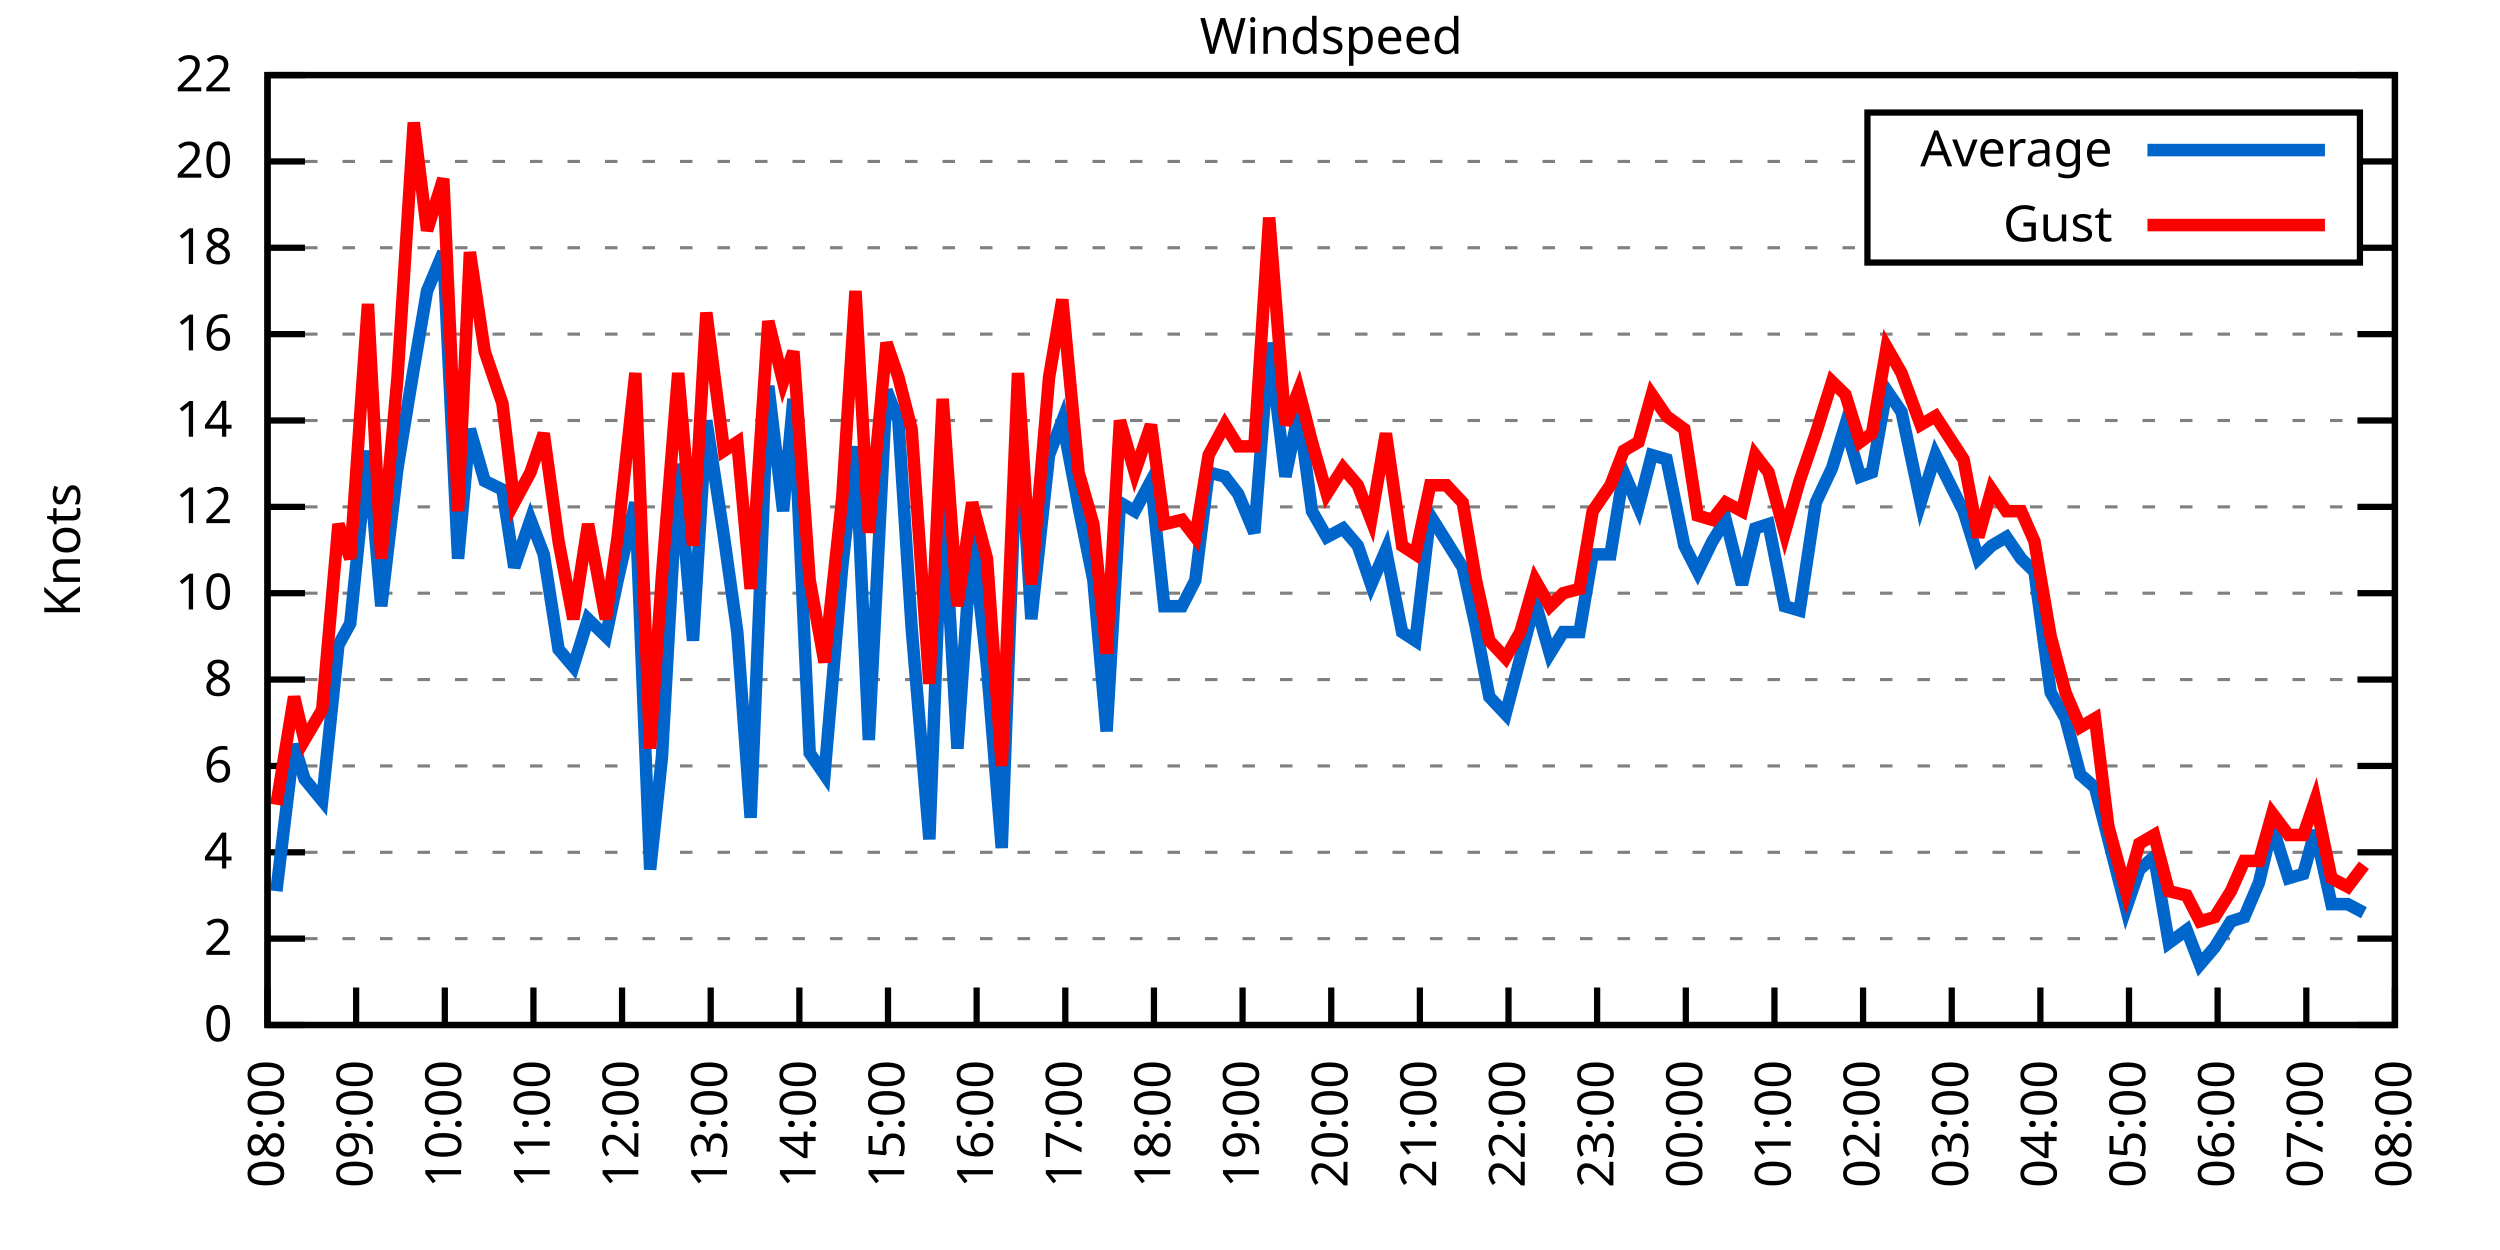
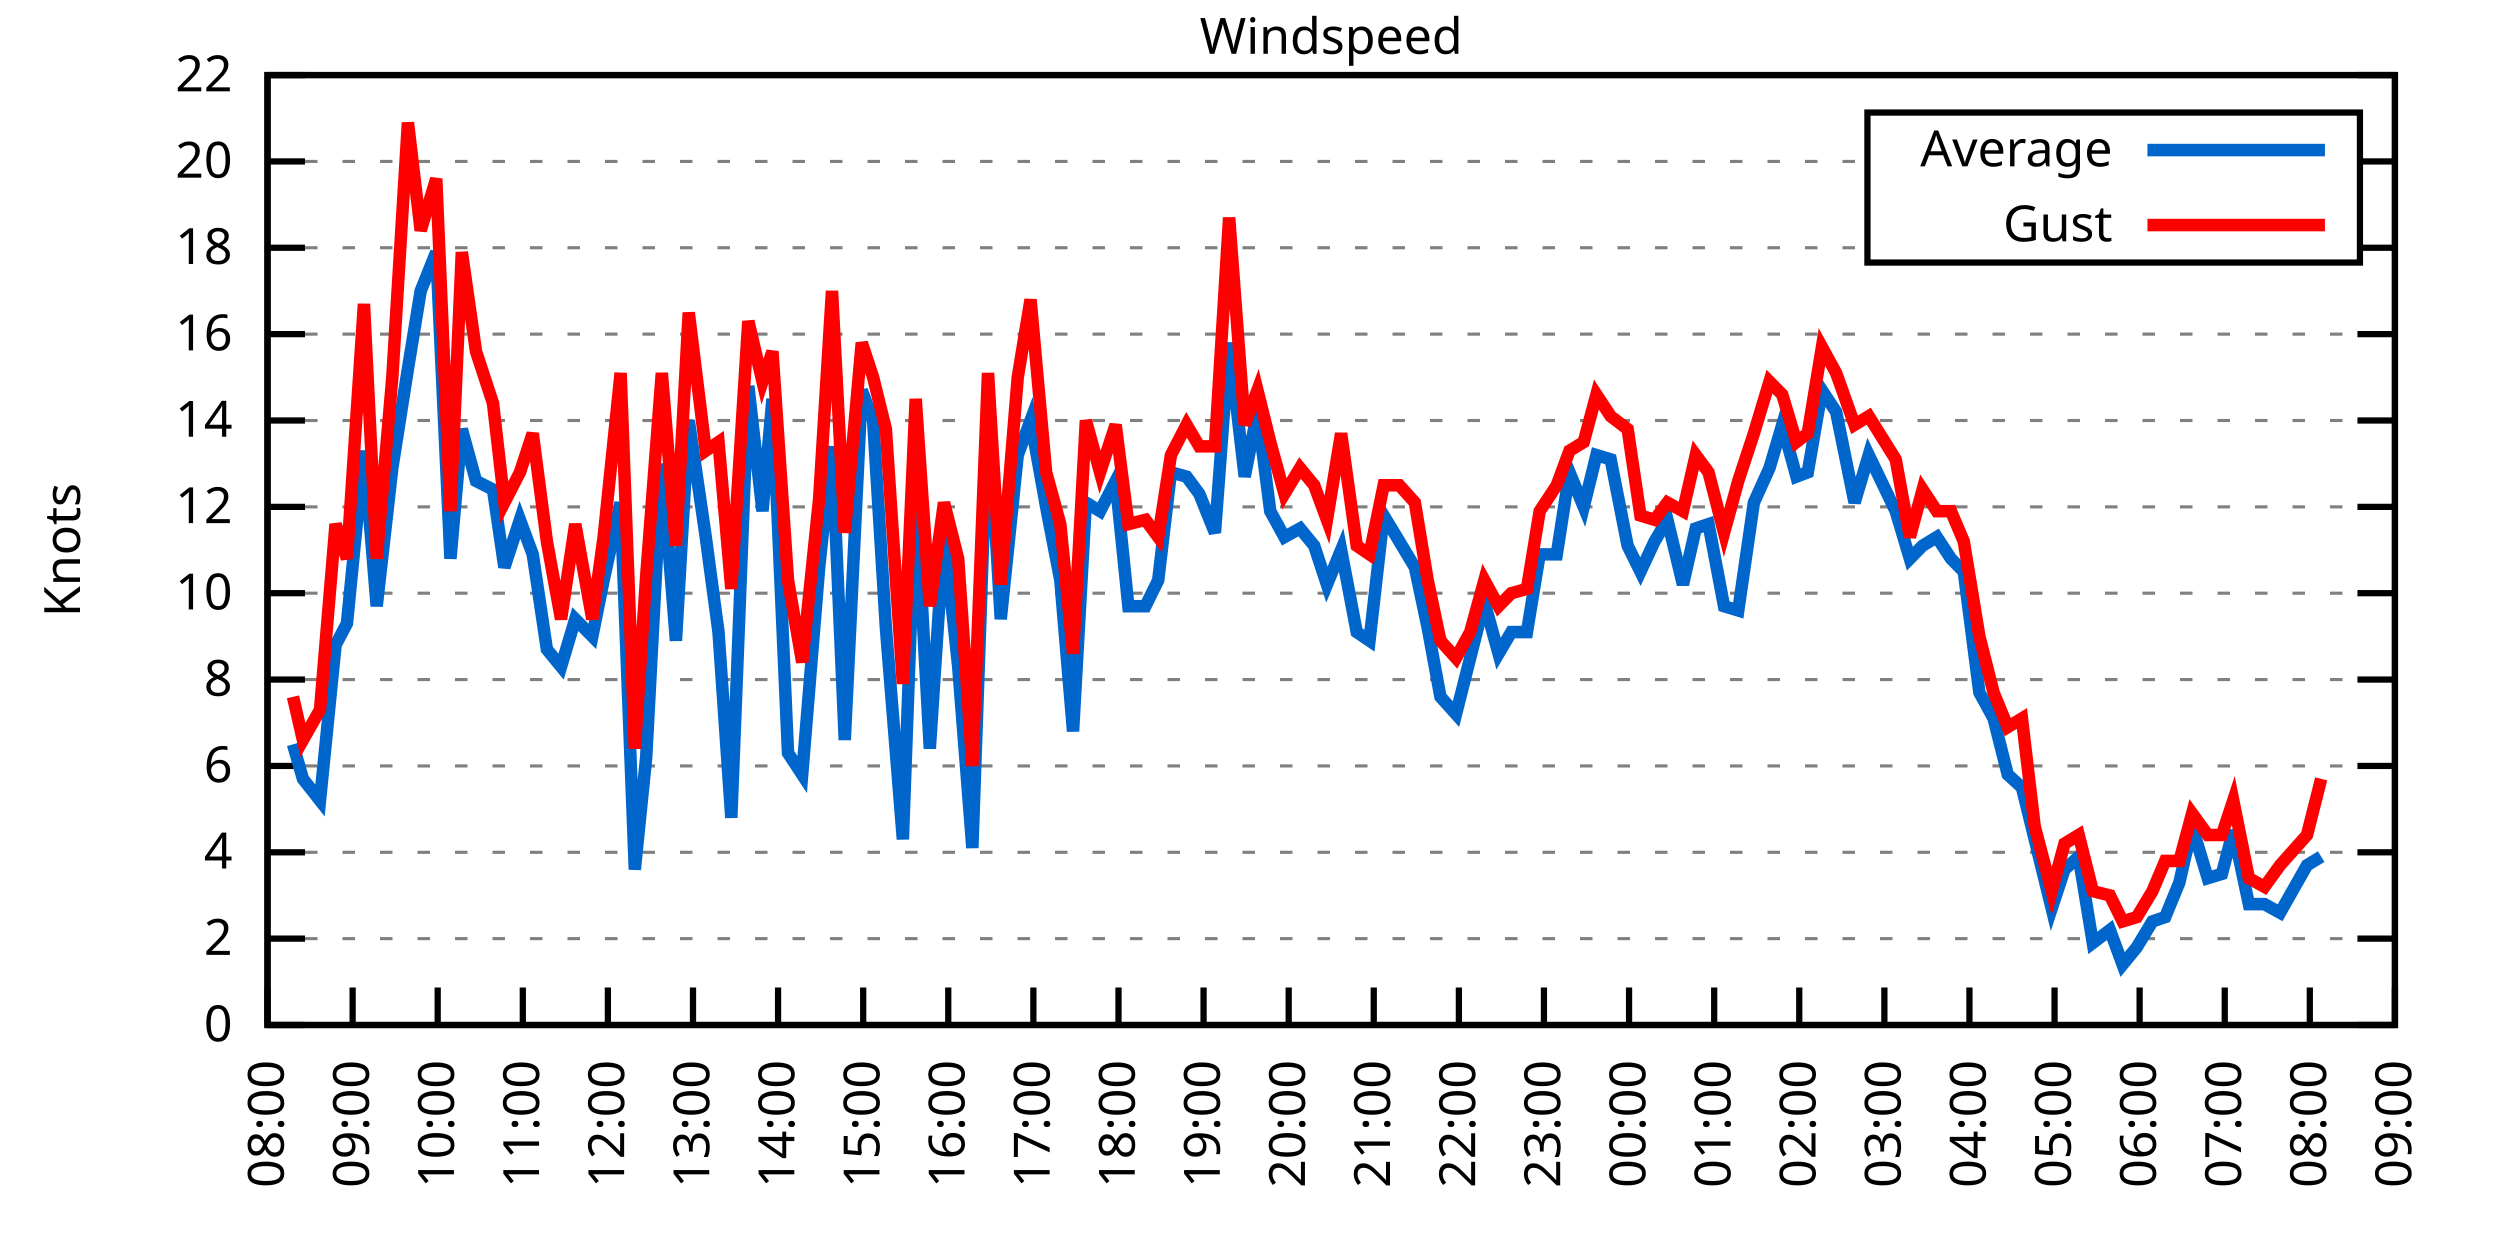
<svg xmlns="http://www.w3.org/2000/svg" xmlns:xlink="http://www.w3.org/1999/xlink" width="400" height="200" viewBox="0 0 400 200">
  <g id="gnuplot_canvas">
    <rect x="0" y="0" width="400" height="200" fill="none" />
    <defs>
      <circle id="gpDot" r="0.5" stroke-width="0.5" stroke="currentColor" />
      <path id="gpPt0" stroke-width="0.333" stroke="currentColor" d="M-1,0 h2 M0,-1 v2" />
      <path id="gpPt1" stroke-width="0.333" stroke="currentColor" d="M-1,-1 L1,1 M1,-1 L-1,1" />
      <path id="gpPt2" stroke-width="0.333" stroke="currentColor" d="M-1,0 L1,0 M0,-1 L0,1 M-1,-1 L1,1 M-1,1 L1,-1" />
      <rect id="gpPt3" stroke-width="0.333" stroke="currentColor" x="-1" y="-1" width="2" height="2" />
      <rect id="gpPt4" stroke-width="0.333" stroke="currentColor" fill="currentColor" x="-1" y="-1" width="2" height="2" />
      <circle id="gpPt5" stroke-width="0.333" stroke="currentColor" cx="0" cy="0" r="1" />
      <use xlink:href="#gpPt5" id="gpPt6" fill="currentColor" stroke="none" />
      <path id="gpPt7" stroke-width="0.333" stroke="currentColor" d="M0,-1.33 L-1.33,0.67 L1.33,0.67 z" />
      <use xlink:href="#gpPt7" id="gpPt8" fill="currentColor" stroke="none" />
      <use xlink:href="#gpPt7" id="gpPt9" stroke="currentColor" transform="rotate(180)" />
      <use xlink:href="#gpPt9" id="gpPt10" fill="currentColor" stroke="none" />
      <use xlink:href="#gpPt3" id="gpPt11" stroke="currentColor" transform="rotate(45)" />
      <use xlink:href="#gpPt11" id="gpPt12" fill="currentColor" stroke="none" />
      <path id="gpPt13" stroke-width="0.333" stroke="currentColor" d="M0,1.330 L1.265,0.411 L0.782,-1.067 L-0.782,-1.076 L-1.265,0.411 z" />
      <use xlink:href="#gpPt13" id="gpPt14" fill="currentColor" stroke="none" />
      <filter id="textbox" filterUnits="objectBoundingBox" x="0" y="0" height="1" width="1">
        <feFlood flood-color="white" flood-opacity="1" result="bgnd" />
        <feComposite in="SourceGraphic" in2="bgnd" operator="atop" />
      </filter>
      <filter id="greybox" filterUnits="objectBoundingBox" x="0" y="0" height="1" width="1">
        <feFlood flood-color="lightgrey" flood-opacity="1" result="grey" />
        <feComposite in="SourceGraphic" in2="grey" operator="atop" />
      </filter>
    </defs>
    <g fill="none" color="white" stroke="currentColor" stroke-width="1.00" stroke-linecap="butt" stroke-linejoin="miter">
</g>
    <g fill="none" color="black" stroke="currentColor" stroke-width="1.00" stroke-linecap="butt" stroke-linejoin="miter">
      <g stroke="none" shape-rendering="crispEdges">
        <polygon fill="rgb(255, 255, 255)" points="42.80,164.00 383.18,164.00 383.18,12.02 42.80,12.02 " />
      </g>
    </g>
    <g fill="none" color="black" stroke="currentColor" stroke-width="1.00" stroke-linecap="butt" stroke-linejoin="miter">
</g>
    <g fill="none" color="black" stroke="black" stroke-width="0.50" stroke-linecap="butt" stroke-linejoin="miter">
</g>
    <g fill="none" color="gray" stroke="currentColor" stroke-width="0.50" stroke-linecap="butt" stroke-linejoin="miter">
      <path stroke="gray" stroke-dasharray="2,4" class="gridline" d="M42.80,164.00 L383.19,164.00  " />
    </g>
    <g fill="none" color="gray" stroke="gray" stroke-width="1.00" stroke-linecap="butt" stroke-linejoin="miter">
</g>
    <g fill="none" color="black" stroke="currentColor" stroke-width="1.00" stroke-linecap="butt" stroke-linejoin="miter">
      <path stroke="black" d="M42.80,164.00 L48.80,164.00 M383.19,164.00 L377.19,164.00  " />
      <g transform="translate(37.20,166.60)" stroke="none" fill="black" font-family="Sans" font-size="8.00" text-anchor="end">
        <text>
          <tspan font-family="Sans"> 0</tspan>
        </text>
      </g>
    </g>
    <g fill="none" color="black" stroke="currentColor" stroke-width="1.00" stroke-linecap="butt" stroke-linejoin="miter">
</g>
    <g fill="none" color="black" stroke="black" stroke-width="0.50" stroke-linecap="butt" stroke-linejoin="miter">
</g>
    <g fill="none" color="gray" stroke="currentColor" stroke-width="0.50" stroke-linecap="butt" stroke-linejoin="miter">
      <path stroke="gray" stroke-dasharray="2,4" class="gridline" d="M42.80,150.18 L383.19,150.18  " />
    </g>
    <g fill="none" color="gray" stroke="gray" stroke-width="1.00" stroke-linecap="butt" stroke-linejoin="miter">
</g>
    <g fill="none" color="black" stroke="currentColor" stroke-width="1.00" stroke-linecap="butt" stroke-linejoin="miter">
      <path stroke="black" d="M42.80,150.18 L48.80,150.18 M383.19,150.18 L377.19,150.18  " />
      <g transform="translate(37.20,152.78)" stroke="none" fill="black" font-family="Sans" font-size="8.00" text-anchor="end">
        <text>
          <tspan font-family="Sans"> 2</tspan>
        </text>
      </g>
    </g>
    <g fill="none" color="black" stroke="currentColor" stroke-width="1.00" stroke-linecap="butt" stroke-linejoin="miter">
</g>
    <g fill="none" color="black" stroke="black" stroke-width="0.50" stroke-linecap="butt" stroke-linejoin="miter">
</g>
    <g fill="none" color="gray" stroke="currentColor" stroke-width="0.50" stroke-linecap="butt" stroke-linejoin="miter">
      <path stroke="gray" stroke-dasharray="2,4" class="gridline" d="M42.80,136.37 L383.19,136.37  " />
    </g>
    <g fill="none" color="gray" stroke="gray" stroke-width="1.00" stroke-linecap="butt" stroke-linejoin="miter">
</g>
    <g fill="none" color="black" stroke="currentColor" stroke-width="1.00" stroke-linecap="butt" stroke-linejoin="miter">
      <path stroke="black" d="M42.80,136.37 L48.80,136.37 M383.19,136.37 L377.19,136.37  " />
      <g transform="translate(37.20,138.97)" stroke="none" fill="black" font-family="Sans" font-size="8.00" text-anchor="end">
        <text>
          <tspan font-family="Sans"> 4</tspan>
        </text>
      </g>
    </g>
    <g fill="none" color="black" stroke="currentColor" stroke-width="1.00" stroke-linecap="butt" stroke-linejoin="miter">
</g>
    <g fill="none" color="black" stroke="black" stroke-width="0.50" stroke-linecap="butt" stroke-linejoin="miter">
</g>
    <g fill="none" color="gray" stroke="currentColor" stroke-width="0.50" stroke-linecap="butt" stroke-linejoin="miter">
      <path stroke="gray" stroke-dasharray="2,4" class="gridline" d="M42.80,122.55 L383.19,122.55  " />
    </g>
    <g fill="none" color="gray" stroke="gray" stroke-width="1.00" stroke-linecap="butt" stroke-linejoin="miter">
</g>
    <g fill="none" color="black" stroke="currentColor" stroke-width="1.00" stroke-linecap="butt" stroke-linejoin="miter">
      <path stroke="black" d="M42.80,122.55 L48.80,122.55 M383.19,122.55 L377.19,122.55  " />
      <g transform="translate(37.20,125.15)" stroke="none" fill="black" font-family="Sans" font-size="8.00" text-anchor="end">
        <text>
          <tspan font-family="Sans"> 6</tspan>
        </text>
      </g>
    </g>
    <g fill="none" color="black" stroke="currentColor" stroke-width="1.00" stroke-linecap="butt" stroke-linejoin="miter">
</g>
    <g fill="none" color="black" stroke="black" stroke-width="0.50" stroke-linecap="butt" stroke-linejoin="miter">
</g>
    <g fill="none" color="gray" stroke="currentColor" stroke-width="0.50" stroke-linecap="butt" stroke-linejoin="miter">
      <path stroke="gray" stroke-dasharray="2,4" class="gridline" d="M42.80,108.73 L383.19,108.73  " />
    </g>
    <g fill="none" color="gray" stroke="gray" stroke-width="1.00" stroke-linecap="butt" stroke-linejoin="miter">
</g>
    <g fill="none" color="black" stroke="currentColor" stroke-width="1.00" stroke-linecap="butt" stroke-linejoin="miter">
      <path stroke="black" d="M42.80,108.73 L48.80,108.73 M383.19,108.73 L377.19,108.73  " />
      <g transform="translate(37.20,111.33)" stroke="none" fill="black" font-family="Sans" font-size="8.00" text-anchor="end">
        <text>
          <tspan font-family="Sans"> 8</tspan>
        </text>
      </g>
    </g>
    <g fill="none" color="black" stroke="currentColor" stroke-width="1.00" stroke-linecap="butt" stroke-linejoin="miter">
</g>
    <g fill="none" color="black" stroke="black" stroke-width="0.50" stroke-linecap="butt" stroke-linejoin="miter">
</g>
    <g fill="none" color="gray" stroke="currentColor" stroke-width="0.50" stroke-linecap="butt" stroke-linejoin="miter">
      <path stroke="gray" stroke-dasharray="2,4" class="gridline" d="M42.80,94.91 L383.19,94.91  " />
    </g>
    <g fill="none" color="gray" stroke="gray" stroke-width="1.00" stroke-linecap="butt" stroke-linejoin="miter">
</g>
    <g fill="none" color="black" stroke="currentColor" stroke-width="1.00" stroke-linecap="butt" stroke-linejoin="miter">
      <path stroke="black" d="M42.80,94.91 L48.80,94.91 M383.19,94.91 L377.19,94.91  " />
      <g transform="translate(37.20,97.51)" stroke="none" fill="black" font-family="Sans" font-size="8.00" text-anchor="end">
        <text>
          <tspan font-family="Sans"> 10</tspan>
        </text>
      </g>
    </g>
    <g fill="none" color="black" stroke="currentColor" stroke-width="1.00" stroke-linecap="butt" stroke-linejoin="miter">
</g>
    <g fill="none" color="black" stroke="black" stroke-width="0.50" stroke-linecap="butt" stroke-linejoin="miter">
</g>
    <g fill="none" color="gray" stroke="currentColor" stroke-width="0.50" stroke-linecap="butt" stroke-linejoin="miter">
      <path stroke="gray" stroke-dasharray="2,4" class="gridline" d="M42.80,81.10 L383.19,81.10  " />
    </g>
    <g fill="none" color="gray" stroke="gray" stroke-width="1.00" stroke-linecap="butt" stroke-linejoin="miter">
</g>
    <g fill="none" color="black" stroke="currentColor" stroke-width="1.00" stroke-linecap="butt" stroke-linejoin="miter">
      <path stroke="black" d="M42.80,81.10 L48.80,81.10 M383.19,81.10 L377.19,81.10  " />
      <g transform="translate(37.20,83.70)" stroke="none" fill="black" font-family="Sans" font-size="8.00" text-anchor="end">
        <text>
          <tspan font-family="Sans"> 12</tspan>
        </text>
      </g>
    </g>
    <g fill="none" color="black" stroke="currentColor" stroke-width="1.00" stroke-linecap="butt" stroke-linejoin="miter">
</g>
    <g fill="none" color="black" stroke="black" stroke-width="0.50" stroke-linecap="butt" stroke-linejoin="miter">
</g>
    <g fill="none" color="gray" stroke="currentColor" stroke-width="0.50" stroke-linecap="butt" stroke-linejoin="miter">
      <path stroke="gray" stroke-dasharray="2,4" class="gridline" d="M42.80,67.28 L383.19,67.28  " />
    </g>
    <g fill="none" color="gray" stroke="gray" stroke-width="1.00" stroke-linecap="butt" stroke-linejoin="miter">
</g>
    <g fill="none" color="black" stroke="currentColor" stroke-width="1.00" stroke-linecap="butt" stroke-linejoin="miter">
      <path stroke="black" d="M42.80,67.28 L48.80,67.28 M383.19,67.28 L377.19,67.28  " />
      <g transform="translate(37.20,69.88)" stroke="none" fill="black" font-family="Sans" font-size="8.00" text-anchor="end">
        <text>
          <tspan font-family="Sans"> 14</tspan>
        </text>
      </g>
    </g>
    <g fill="none" color="black" stroke="currentColor" stroke-width="1.00" stroke-linecap="butt" stroke-linejoin="miter">
</g>
    <g fill="none" color="black" stroke="black" stroke-width="0.50" stroke-linecap="butt" stroke-linejoin="miter">
</g>
    <g fill="none" color="gray" stroke="currentColor" stroke-width="0.50" stroke-linecap="butt" stroke-linejoin="miter">
      <path stroke="gray" stroke-dasharray="2,4" class="gridline" d="M42.80,53.46 L383.19,53.46  " />
    </g>
    <g fill="none" color="gray" stroke="gray" stroke-width="1.00" stroke-linecap="butt" stroke-linejoin="miter">
</g>
    <g fill="none" color="black" stroke="currentColor" stroke-width="1.00" stroke-linecap="butt" stroke-linejoin="miter">
      <path stroke="black" d="M42.80,53.46 L48.80,53.46 M383.19,53.46 L377.19,53.46  " />
      <g transform="translate(37.20,56.06)" stroke="none" fill="black" font-family="Sans" font-size="8.00" text-anchor="end">
        <text>
          <tspan font-family="Sans"> 16</tspan>
        </text>
      </g>
    </g>
    <g fill="none" color="black" stroke="currentColor" stroke-width="1.00" stroke-linecap="butt" stroke-linejoin="miter">
</g>
    <g fill="none" color="black" stroke="black" stroke-width="0.50" stroke-linecap="butt" stroke-linejoin="miter">
</g>
    <g fill="none" color="gray" stroke="currentColor" stroke-width="0.50" stroke-linecap="butt" stroke-linejoin="miter">
      <path stroke="gray" stroke-dasharray="2,4" class="gridline" d="M42.80,39.64 L298.79,39.64 M377.59,39.64 L383.19,39.64  " />
    </g>
    <g fill="none" color="gray" stroke="gray" stroke-width="1.00" stroke-linecap="butt" stroke-linejoin="miter">
</g>
    <g fill="none" color="black" stroke="currentColor" stroke-width="1.00" stroke-linecap="butt" stroke-linejoin="miter">
      <path stroke="black" d="M42.80,39.64 L48.80,39.64 M383.19,39.64 L377.19,39.64  " />
      <g transform="translate(37.20,42.24)" stroke="none" fill="black" font-family="Sans" font-size="8.00" text-anchor="end">
        <text>
          <tspan font-family="Sans"> 18</tspan>
        </text>
      </g>
    </g>
    <g fill="none" color="black" stroke="currentColor" stroke-width="1.00" stroke-linecap="butt" stroke-linejoin="miter">
</g>
    <g fill="none" color="black" stroke="black" stroke-width="0.50" stroke-linecap="butt" stroke-linejoin="miter">
</g>
    <g fill="none" color="gray" stroke="currentColor" stroke-width="0.50" stroke-linecap="butt" stroke-linejoin="miter">
      <path stroke="gray" stroke-dasharray="2,4" class="gridline" d="M42.80,25.83 L298.79,25.83 M377.59,25.83 L383.19,25.83  " />
    </g>
    <g fill="none" color="gray" stroke="gray" stroke-width="1.00" stroke-linecap="butt" stroke-linejoin="miter">
</g>
    <g fill="none" color="black" stroke="currentColor" stroke-width="1.00" stroke-linecap="butt" stroke-linejoin="miter">
      <path stroke="black" d="M42.80,25.83 L48.80,25.83 M383.19,25.83 L377.19,25.83  " />
      <g transform="translate(37.20,28.43)" stroke="none" fill="black" font-family="Sans" font-size="8.00" text-anchor="end">
        <text>
          <tspan font-family="Sans"> 20</tspan>
        </text>
      </g>
    </g>
    <g fill="none" color="black" stroke="currentColor" stroke-width="1.00" stroke-linecap="butt" stroke-linejoin="miter">
</g>
    <g fill="none" color="black" stroke="black" stroke-width="0.50" stroke-linecap="butt" stroke-linejoin="miter">
</g>
    <g fill="none" color="gray" stroke="currentColor" stroke-width="0.50" stroke-linecap="butt" stroke-linejoin="miter">
      <path stroke="gray" stroke-dasharray="2,4" class="gridline" d="M42.80,12.01 L383.19,12.01  " />
    </g>
    <g fill="none" color="gray" stroke="gray" stroke-width="1.00" stroke-linecap="butt" stroke-linejoin="miter">
</g>
    <g fill="none" color="black" stroke="currentColor" stroke-width="1.00" stroke-linecap="butt" stroke-linejoin="miter">
      <path stroke="black" d="M42.80,12.01 L48.80,12.01 M383.19,12.01 L377.19,12.01  " />
      <g transform="translate(37.20,14.61)" stroke="none" fill="black" font-family="Sans" font-size="8.00" text-anchor="end">
        <text>
          <tspan font-family="Sans"> 22</tspan>
        </text>
      </g>
    </g>
    <g fill="none" color="black" stroke="currentColor" stroke-width="1.00" stroke-linecap="butt" stroke-linejoin="miter">
      <path stroke="black" d="M42.80,164.00 L42.80,158.00  " />
      <g transform="translate(45.40,169.60) rotate(270.00)" stroke="none" fill="black" font-family="Sans" font-size="8.00" text-anchor="end">
        <text>
          <tspan font-family="Sans">08:00</tspan>
        </text>
      </g>
    </g>
    <g fill="none" color="black" stroke="currentColor" stroke-width="1.00" stroke-linecap="butt" stroke-linejoin="miter">
-       <path stroke="black" d="M56.98,164.00 L56.98,158.00  " />
-       <g transform="translate(59.58,169.60) rotate(270.00)" stroke="none" fill="black" font-family="Sans" font-size="8.00" text-anchor="end">
+       <path stroke="black" d="M56.42,164.00 L56.42,158.00  " />
+       <g transform="translate(59.02,169.60) rotate(270.00)" stroke="none" fill="black" font-family="Sans" font-size="8.00" text-anchor="end">
        <text>
          <tspan font-family="Sans">09:00</tspan>
        </text>
      </g>
    </g>
    <g fill="none" color="black" stroke="currentColor" stroke-width="1.00" stroke-linecap="butt" stroke-linejoin="miter">
-       <path stroke="black" d="M71.17,164.00 L71.17,158.00  " />
-       <g transform="translate(73.77,169.60) rotate(270.00)" stroke="none" fill="black" font-family="Sans" font-size="8.00" text-anchor="end">
+       <path stroke="black" d="M70.03,164.00 L70.03,158.00  " />
+       <g transform="translate(72.63,169.60) rotate(270.00)" stroke="none" fill="black" font-family="Sans" font-size="8.00" text-anchor="end">
        <text>
          <tspan font-family="Sans">10:00</tspan>
        </text>
      </g>
    </g>
    <g fill="none" color="black" stroke="currentColor" stroke-width="1.00" stroke-linecap="butt" stroke-linejoin="miter">
-       <path stroke="black" d="M85.35,164.00 L85.35,158.00  " />
-       <g transform="translate(87.95,169.60) rotate(270.00)" stroke="none" fill="black" font-family="Sans" font-size="8.00" text-anchor="end">
+       <path stroke="black" d="M83.65,164.00 L83.65,158.00  " />
+       <g transform="translate(86.25,169.60) rotate(270.00)" stroke="none" fill="black" font-family="Sans" font-size="8.00" text-anchor="end">
        <text>
          <tspan font-family="Sans">11:00</tspan>
        </text>
      </g>
    </g>
    <g fill="none" color="black" stroke="currentColor" stroke-width="1.00" stroke-linecap="butt" stroke-linejoin="miter">
-       <path stroke="black" d="M99.53,164.00 L99.53,158.00  " />
-       <g transform="translate(102.13,169.60) rotate(270.00)" stroke="none" fill="black" font-family="Sans" font-size="8.00" text-anchor="end">
+       <path stroke="black" d="M97.26,164.00 L97.26,158.00  " />
+       <g transform="translate(99.86,169.60) rotate(270.00)" stroke="none" fill="black" font-family="Sans" font-size="8.00" text-anchor="end">
        <text>
          <tspan font-family="Sans">12:00</tspan>
        </text>
      </g>
    </g>
    <g fill="none" color="black" stroke="currentColor" stroke-width="1.00" stroke-linecap="butt" stroke-linejoin="miter">
-       <path stroke="black" d="M113.71,164.00 L113.71,158.00  " />
-       <g transform="translate(116.31,169.60) rotate(270.00)" stroke="none" fill="black" font-family="Sans" font-size="8.00" text-anchor="end">
+       <path stroke="black" d="M110.88,164.00 L110.88,158.00  " />
+       <g transform="translate(113.48,169.60) rotate(270.00)" stroke="none" fill="black" font-family="Sans" font-size="8.00" text-anchor="end">
        <text>
          <tspan font-family="Sans">13:00</tspan>
        </text>
      </g>
    </g>
    <g fill="none" color="black" stroke="currentColor" stroke-width="1.00" stroke-linecap="butt" stroke-linejoin="miter">
-       <path stroke="black" d="M127.90,164.00 L127.90,158.00  " />
-       <g transform="translate(130.50,169.60) rotate(270.00)" stroke="none" fill="black" font-family="Sans" font-size="8.00" text-anchor="end">
+       <path stroke="black" d="M124.49,164.00 L124.49,158.00  " />
+       <g transform="translate(127.09,169.60) rotate(270.00)" stroke="none" fill="black" font-family="Sans" font-size="8.00" text-anchor="end">
        <text>
          <tspan font-family="Sans">14:00</tspan>
        </text>
      </g>
    </g>
    <g fill="none" color="black" stroke="currentColor" stroke-width="1.00" stroke-linecap="butt" stroke-linejoin="miter">
-       <path stroke="black" d="M142.08,164.00 L142.08,158.00  " />
-       <g transform="translate(144.68,169.60) rotate(270.00)" stroke="none" fill="black" font-family="Sans" font-size="8.00" text-anchor="end">
+       <path stroke="black" d="M138.11,164.00 L138.11,158.00  " />
+       <g transform="translate(140.71,169.60) rotate(270.00)" stroke="none" fill="black" font-family="Sans" font-size="8.00" text-anchor="end">
        <text>
          <tspan font-family="Sans">15:00</tspan>
        </text>
      </g>
    </g>
    <g fill="none" color="black" stroke="currentColor" stroke-width="1.00" stroke-linecap="butt" stroke-linejoin="miter">
-       <path stroke="black" d="M156.26,164.00 L156.26,158.00  " />
-       <g transform="translate(158.86,169.60) rotate(270.00)" stroke="none" fill="black" font-family="Sans" font-size="8.00" text-anchor="end">
+       <path stroke="black" d="M151.72,164.00 L151.72,158.00  " />
+       <g transform="translate(154.32,169.60) rotate(270.00)" stroke="none" fill="black" font-family="Sans" font-size="8.00" text-anchor="end">
        <text>
          <tspan font-family="Sans">16:00</tspan>
        </text>
      </g>
    </g>
    <g fill="none" color="black" stroke="currentColor" stroke-width="1.00" stroke-linecap="butt" stroke-linejoin="miter">
-       <path stroke="black" d="M170.45,164.00 L170.45,158.00  " />
-       <g transform="translate(173.05,169.60) rotate(270.00)" stroke="none" fill="black" font-family="Sans" font-size="8.00" text-anchor="end">
+       <path stroke="black" d="M165.34,164.00 L165.34,158.00  " />
+       <g transform="translate(167.94,169.60) rotate(270.00)" stroke="none" fill="black" font-family="Sans" font-size="8.00" text-anchor="end">
        <text>
          <tspan font-family="Sans">17:00</tspan>
        </text>
      </g>
    </g>
    <g fill="none" color="black" stroke="currentColor" stroke-width="1.00" stroke-linecap="butt" stroke-linejoin="miter">
-       <path stroke="black" d="M184.63,164.00 L184.63,158.00  " />
-       <g transform="translate(187.23,169.60) rotate(270.00)" stroke="none" fill="black" font-family="Sans" font-size="8.00" text-anchor="end">
+       <path stroke="black" d="M178.96,164.00 L178.96,158.00  " />
+       <g transform="translate(181.56,169.60) rotate(270.00)" stroke="none" fill="black" font-family="Sans" font-size="8.00" text-anchor="end">
        <text>
          <tspan font-family="Sans">18:00</tspan>
        </text>
      </g>
    </g>
    <g fill="none" color="black" stroke="currentColor" stroke-width="1.00" stroke-linecap="butt" stroke-linejoin="miter">
-       <path stroke="black" d="M198.81,164.00 L198.81,158.00  " />
-       <g transform="translate(201.41,169.60) rotate(270.00)" stroke="none" fill="black" font-family="Sans" font-size="8.00" text-anchor="end">
+       <path stroke="black" d="M192.57,164.00 L192.57,158.00  " />
+       <g transform="translate(195.17,169.60) rotate(270.00)" stroke="none" fill="black" font-family="Sans" font-size="8.00" text-anchor="end">
        <text>
          <tspan font-family="Sans">19:00</tspan>
        </text>
      </g>
    </g>
    <g fill="none" color="black" stroke="currentColor" stroke-width="1.00" stroke-linecap="butt" stroke-linejoin="miter">
-       <path stroke="black" d="M213.00,164.00 L213.00,158.00  " />
-       <g transform="translate(215.60,169.60) rotate(270.00)" stroke="none" fill="black" font-family="Sans" font-size="8.00" text-anchor="end">
+       <path stroke="black" d="M206.19,164.00 L206.19,158.00  " />
+       <g transform="translate(208.79,169.60) rotate(270.00)" stroke="none" fill="black" font-family="Sans" font-size="8.00" text-anchor="end">
        <text>
          <tspan font-family="Sans">20:00</tspan>
        </text>
      </g>
    </g>
    <g fill="none" color="black" stroke="currentColor" stroke-width="1.00" stroke-linecap="butt" stroke-linejoin="miter">
-       <path stroke="black" d="M227.18,164.00 L227.18,158.00  " />
-       <g transform="translate(229.78,169.60) rotate(270.00)" stroke="none" fill="black" font-family="Sans" font-size="8.00" text-anchor="end">
+       <path stroke="black" d="M219.80,164.00 L219.80,158.00  " />
+       <g transform="translate(222.40,169.60) rotate(270.00)" stroke="none" fill="black" font-family="Sans" font-size="8.00" text-anchor="end">
        <text>
          <tspan font-family="Sans">21:00</tspan>
        </text>
      </g>
    </g>
    <g fill="none" color="black" stroke="currentColor" stroke-width="1.00" stroke-linecap="butt" stroke-linejoin="miter">
-       <path stroke="black" d="M241.36,164.00 L241.36,158.00  " />
-       <g transform="translate(243.96,169.60) rotate(270.00)" stroke="none" fill="black" font-family="Sans" font-size="8.00" text-anchor="end">
+       <path stroke="black" d="M233.42,164.00 L233.42,158.00  " />
+       <g transform="translate(236.02,169.60) rotate(270.00)" stroke="none" fill="black" font-family="Sans" font-size="8.00" text-anchor="end">
        <text>
          <tspan font-family="Sans">22:00</tspan>
        </text>
      </g>
    </g>
    <g fill="none" color="black" stroke="currentColor" stroke-width="1.00" stroke-linecap="butt" stroke-linejoin="miter">
-       <path stroke="black" d="M255.54,164.00 L255.54,158.00  " />
-       <g transform="translate(258.14,169.60) rotate(270.00)" stroke="none" fill="black" font-family="Sans" font-size="8.00" text-anchor="end">
+       <path stroke="black" d="M247.03,164.00 L247.03,158.00  " />
+       <g transform="translate(249.63,169.60) rotate(270.00)" stroke="none" fill="black" font-family="Sans" font-size="8.00" text-anchor="end">
        <text>
          <tspan font-family="Sans">23:00</tspan>
        </text>
      </g>
    </g>
    <g fill="none" color="black" stroke="currentColor" stroke-width="1.00" stroke-linecap="butt" stroke-linejoin="miter">
-       <path stroke="black" d="M269.73,164.00 L269.73,158.00  " />
-       <g transform="translate(272.33,169.60) rotate(270.00)" stroke="none" fill="black" font-family="Sans" font-size="8.00" text-anchor="end">
+       <path stroke="black" d="M260.65,164.00 L260.65,158.00  " />
+       <g transform="translate(263.25,169.60) rotate(270.00)" stroke="none" fill="black" font-family="Sans" font-size="8.00" text-anchor="end">
        <text>
          <tspan font-family="Sans">00:00</tspan>
        </text>
      </g>
    </g>
    <g fill="none" color="black" stroke="currentColor" stroke-width="1.00" stroke-linecap="butt" stroke-linejoin="miter">
-       <path stroke="black" d="M283.91,164.00 L283.91,158.00  " />
-       <g transform="translate(286.51,169.60) rotate(270.00)" stroke="none" fill="black" font-family="Sans" font-size="8.00" text-anchor="end">
+       <path stroke="black" d="M274.27,164.00 L274.27,158.00  " />
+       <g transform="translate(276.87,169.60) rotate(270.00)" stroke="none" fill="black" font-family="Sans" font-size="8.00" text-anchor="end">
        <text>
          <tspan font-family="Sans">01:00</tspan>
        </text>
      </g>
    </g>
    <g fill="none" color="black" stroke="currentColor" stroke-width="1.00" stroke-linecap="butt" stroke-linejoin="miter">
-       <path stroke="black" d="M298.09,164.00 L298.09,158.00  " />
-       <g transform="translate(300.69,169.60) rotate(270.00)" stroke="none" fill="black" font-family="Sans" font-size="8.00" text-anchor="end">
+       <path stroke="black" d="M287.88,164.00 L287.88,158.00  " />
+       <g transform="translate(290.48,169.60) rotate(270.00)" stroke="none" fill="black" font-family="Sans" font-size="8.00" text-anchor="end">
        <text>
          <tspan font-family="Sans">02:00</tspan>
        </text>
      </g>
    </g>
    <g fill="none" color="black" stroke="currentColor" stroke-width="1.00" stroke-linecap="butt" stroke-linejoin="miter">
-       <path stroke="black" d="M312.28,164.00 L312.28,158.00  " />
-       <g transform="translate(314.88,169.60) rotate(270.00)" stroke="none" fill="black" font-family="Sans" font-size="8.00" text-anchor="end">
+       <path stroke="black" d="M301.50,164.00 L301.50,158.00  " />
+       <g transform="translate(304.10,169.60) rotate(270.00)" stroke="none" fill="black" font-family="Sans" font-size="8.00" text-anchor="end">
        <text>
          <tspan font-family="Sans">03:00</tspan>
        </text>
      </g>
    </g>
    <g fill="none" color="black" stroke="currentColor" stroke-width="1.00" stroke-linecap="butt" stroke-linejoin="miter">
-       <path stroke="black" d="M326.46,164.00 L326.46,158.00  " />
-       <g transform="translate(329.06,169.60) rotate(270.00)" stroke="none" fill="black" font-family="Sans" font-size="8.00" text-anchor="end">
+       <path stroke="black" d="M315.11,164.00 L315.11,158.00  " />
+       <g transform="translate(317.71,169.60) rotate(270.00)" stroke="none" fill="black" font-family="Sans" font-size="8.00" text-anchor="end">
        <text>
          <tspan font-family="Sans">04:00</tspan>
        </text>
      </g>
    </g>
    <g fill="none" color="black" stroke="currentColor" stroke-width="1.00" stroke-linecap="butt" stroke-linejoin="miter">
-       <path stroke="black" d="M340.64,164.00 L340.64,158.00  " />
-       <g transform="translate(343.24,169.60) rotate(270.00)" stroke="none" fill="black" font-family="Sans" font-size="8.00" text-anchor="end">
+       <path stroke="black" d="M328.73,164.00 L328.73,158.00  " />
+       <g transform="translate(331.33,169.60) rotate(270.00)" stroke="none" fill="black" font-family="Sans" font-size="8.00" text-anchor="end">
        <text>
          <tspan font-family="Sans">05:00</tspan>
        </text>
      </g>
    </g>
    <g fill="none" color="black" stroke="currentColor" stroke-width="1.00" stroke-linecap="butt" stroke-linejoin="miter">
-       <path stroke="black" d="M354.82,164.00 L354.82,158.00  " />
-       <g transform="translate(357.42,169.60) rotate(270.00)" stroke="none" fill="black" font-family="Sans" font-size="8.00" text-anchor="end">
+       <path stroke="black" d="M342.34,164.00 L342.34,158.00  " />
+       <g transform="translate(344.94,169.60) rotate(270.00)" stroke="none" fill="black" font-family="Sans" font-size="8.00" text-anchor="end">
        <text>
          <tspan font-family="Sans">06:00</tspan>
        </text>
      </g>
    </g>
    <g fill="none" color="black" stroke="currentColor" stroke-width="1.00" stroke-linecap="butt" stroke-linejoin="miter">
-       <path stroke="black" d="M369.01,164.00 L369.01,158.00  " />
-       <g transform="translate(371.61,169.60) rotate(270.00)" stroke="none" fill="black" font-family="Sans" font-size="8.00" text-anchor="end">
+       <path stroke="black" d="M355.96,164.00 L355.96,158.00  " />
+       <g transform="translate(358.56,169.60) rotate(270.00)" stroke="none" fill="black" font-family="Sans" font-size="8.00" text-anchor="end">
        <text>
          <tspan font-family="Sans">07:00</tspan>
+         </text>
+       </g>
+     </g>
+     <g fill="none" color="black" stroke="currentColor" stroke-width="1.00" stroke-linecap="butt" stroke-linejoin="miter">
+       <path stroke="black" d="M369.57,164.00 L369.57,158.00  " />
+       <g transform="translate(372.17,169.60) rotate(270.00)" stroke="none" fill="black" font-family="Sans" font-size="8.00" text-anchor="end">
+         <text>
+           <tspan font-family="Sans">08:00</tspan>
        </text>
      </g>
    </g>
    <g fill="none" color="black" stroke="currentColor" stroke-width="1.00" stroke-linecap="butt" stroke-linejoin="miter">
      <path stroke="black" d="M383.19,164.00 L383.19,158.00  " />
      <g transform="translate(385.79,169.60) rotate(270.00)" stroke="none" fill="black" font-family="Sans" font-size="8.00" text-anchor="end">
        <text>
-           <tspan font-family="Sans">08:00</tspan>
+           <tspan font-family="Sans">09:00</tspan>
        </text>
      </g>
    </g>
    <g fill="none" color="black" stroke="currentColor" stroke-width="1.00" stroke-linecap="butt" stroke-linejoin="miter">
</g>
    <g fill="none" color="black" stroke="currentColor" stroke-width="1.00" stroke-linecap="butt" stroke-linejoin="miter">
      <path stroke="black" d="M42.80,12.01 L42.80,164.00 L383.19,164.00 L383.19,12.01 L42.80,12.01 Z  " />
    </g>
    <g fill="none" color="black" stroke="currentColor" stroke-width="1.00" stroke-linecap="butt" stroke-linejoin="miter">
</g>
    <g fill="none" color="black" stroke="currentColor" stroke-width="1.00" stroke-linecap="butt" stroke-linejoin="miter">
      <path stroke="black" d="M298.79,42.01 L298.79,18.01 L377.59,18.01 L377.59,42.01 L298.79,42.01 Z  " />
    </g>
    <g id="Windspeed_plot_1">
      <g fill="none" color="white" stroke="black" stroke-width="2.00" stroke-linecap="butt" stroke-linejoin="miter">
</g>
      <g fill="none" color="black" stroke="currentColor" stroke-width="2.00" stroke-linecap="butt" stroke-linejoin="miter">
        <g transform="translate(337.99,26.61)" stroke="none" fill="black" font-family="Sans" font-size="8.00" text-anchor="end">
          <text>
            <tspan font-family="Sans">Average</tspan>
          </text>
        </g>
      </g>
      <g fill="none" color="black" stroke="currentColor" stroke-width="2.00" stroke-linecap="butt" stroke-linejoin="miter">
-         <path stroke="rgb(  0, 102, 204)" d="M343.59,24.01 L371.99,24.01 M44.22,142.58 L47.05,119.09 L48.71,124.62 L51.55,128.08 L54.15,103.20 L56.04,99.75   L58.87,72.12 L61.00,96.99 L63.60,74.88 L66.20,58.99 L68.33,46.55 L70.93,40.34 L73.29,89.39 L75.18,68.66   L77.55,76.95 L80.38,78.33 L82.28,90.77 L84.88,83.17 L87.00,88.70 L89.37,103.89 L91.73,106.66 L94.09,99.06   L96.93,101.82 L98.82,92.84 L101.66,80.41 L104.02,139.13 L105.91,121.17 L108.51,74.19 L110.88,102.51 L113.01,67.28   L115.84,85.93 L117.97,101.13 L120.10,130.84 L122.93,61.75 L125.30,81.79 L126.95,63.82 L129.55,120.48 L131.92,123.93   L134.75,90.77 L136.88,71.42 L139.01,118.40 L141.84,62.44 L143.74,67.28 L145.86,100.44 L148.70,134.29 L150.83,78.33   L153.19,119.78 L155.55,85.24 L157.92,106.66 L160.28,135.67 L162.88,64.52 L165.01,99.06 L167.85,72.81 L169.97,67.28   L172.57,81.10 L174.94,92.84 L177.06,117.02 L179.19,80.41 L181.56,81.79 L184.16,76.95 L186.28,96.99 L189.12,96.99   L191.25,92.84 L193.38,75.57 L195.98,76.26 L198.10,79.02 L200.70,85.24 L203.07,54.84 L205.67,76.26 L207.79,65.90   L209.92,81.79 L212.29,85.93 L214.89,84.55 L217.25,87.31 L219.38,93.53 L221.74,88.00 L224.34,101.13 L226.47,102.51   L228.83,82.48 L231.43,86.62 L234.03,90.77 L236.16,100.44 L238.29,111.49 L240.89,114.26 L243.25,105.28 L245.62,96.30   L247.98,104.59 L250.11,101.13 L252.71,101.13 L254.83,88.70 L257.67,88.70 L259.80,75.57 L262.16,81.10 L264.29,72.81   L266.65,73.50 L269.49,87.31 L271.62,91.46 L273.98,86.62 L276.11,83.17 L278.71,93.53 L280.84,84.55 L282.96,83.86   L285.56,96.99 L287.93,97.68 L290.53,80.41 L293.13,74.88 L295.26,67.97 L297.62,76.26 L299.51,75.57 L301.87,62.44   L304.24,65.90 L307.31,80.41 L309.68,72.81 L314.17,81.79 L316.53,89.39 L318.66,87.31 L321.02,85.93 L323.39,89.39   L325.51,91.46 L328.11,110.80 L330.48,114.95 L332.84,123.93 L335.20,126.00 L337.33,134.29 L340.17,145.35 L342.30,139.13   L344.66,137.06 L347.02,150.87 L349.86,148.80 L351.99,154.33 L354.35,151.56 L356.95,147.42 L359.08,146.73 L361.44,141.20   L363.57,132.22 L366.17,140.51 L368.53,139.82 L370.43,132.91 L373.03,144.66 L375.63,144.66 L378.23,146.04  " />
+         <path stroke="rgb(  0, 102, 204)" d="M343.59,24.01 L371.99,24.01 M46.88,119.09 L48.47,124.62 L51.20,128.08 L53.69,103.20 L55.51,99.75 L58.23,72.12   L60.27,96.99 L62.77,74.88 L65.27,58.99 L67.31,46.55 L69.80,40.34 L72.07,89.39 L73.89,68.66 L76.16,76.95   L78.88,78.33 L80.70,90.77 L83.19,83.17 L85.24,88.70 L87.50,103.89 L89.77,106.66 L92.04,99.06 L94.77,101.82   L96.58,92.84 L99.30,80.41 L101.57,139.13 L103.39,121.17 L105.89,74.19 L108.15,102.51 L110.20,67.28 L112.92,85.93   L114.96,101.13 L117.01,130.84 L119.73,61.75 L122.00,81.79 L123.59,63.82 L126.08,120.48 L128.35,123.93 L131.07,90.77   L133.12,71.42 L135.16,118.40 L137.88,62.44 L139.70,67.28 L141.74,100.44 L144.46,134.29 L146.51,78.33 L148.77,119.78   L151.04,85.24 L153.31,106.66 L155.58,135.67 L158.08,64.52 L160.12,99.06 L162.84,72.81 L164.89,67.28 L167.38,81.10   L169.65,92.84 L171.69,117.02 L173.74,80.41 L176.01,81.79 L178.50,76.95 L180.54,96.99 L183.27,96.99 L185.31,92.84   L187.35,75.57 L189.85,76.26 L191.89,79.02 L194.39,85.24 L196.66,54.84 L199.15,76.26 L201.19,65.90 L203.24,81.79   L205.51,85.93 L208.00,84.55 L210.27,87.31 L212.31,93.53 L214.58,88.00 L217.08,101.13 L219.12,102.51 L221.39,82.48   L223.89,86.62 L226.38,90.77 L228.43,100.44 L230.47,111.49 L232.96,114.26 L235.23,105.28 L237.50,96.30 L239.77,104.59   L241.81,101.13 L244.31,101.13 L246.35,88.70 L249.08,88.70 L251.12,75.57 L253.39,81.10 L255.43,72.81 L257.70,73.50   L260.42,87.31 L262.47,91.46 L264.73,86.62 L266.78,83.17 L269.27,93.53 L271.32,84.55 L273.36,83.86 L275.85,96.99   L278.12,97.68 L280.62,80.41 L283.12,74.88 L285.16,67.97 L287.43,76.26 L289.24,75.57 L291.51,62.44 L293.78,65.90   L296.73,80.41 L299.00,72.81 L303.31,81.79 L305.58,89.39 L307.62,87.31 L309.89,85.93 L312.16,89.39 L314.20,91.46   L316.70,110.80 L318.97,114.95 L321.24,123.93 L323.51,126.00 L325.55,134.29 L328.27,145.35 L330.32,139.13 L332.59,137.06   L334.85,150.87 L337.58,148.80 L339.62,154.33 L341.89,151.56 L344.39,147.42 L346.43,146.73 L348.70,141.20 L350.74,132.22   L353.24,140.51 L355.50,139.82 L357.32,132.91 L359.82,144.66 L362.31,144.66 L364.81,146.04 L369.12,138.44 L371.39,137.06    " />
      </g>
    </g>
    <g id="Windspeed_plot_2">
      <g fill="none" color="black" stroke="currentColor" stroke-width="2.00" stroke-linecap="butt" stroke-linejoin="miter">
        <g transform="translate(337.99,38.61)" stroke="none" fill="black" font-family="Sans" font-size="8.00" text-anchor="end">
          <text>
            <tspan font-family="Sans">Gust</tspan>
          </text>
        </g>
      </g>
      <g fill="none" color="black" stroke="currentColor" stroke-width="2.00" stroke-linecap="butt" stroke-linejoin="miter">
-         <path stroke="rgb(255,   0,   0)" d="M343.59,36.01 L371.99,36.01 M44.22,128.77 L47.05,111.49 L48.71,118.40 L51.55,113.57 L54.15,83.86 L56.04,89.39   L58.87,48.63 L61.00,89.39 L63.60,60.37 L66.20,19.61 L68.33,36.88 L70.93,28.59 L73.29,81.79 L75.18,40.34   L77.55,56.23 L80.38,64.52 L82.28,80.41 L84.88,75.57 L87.00,69.35 L89.37,86.62 L91.73,99.06 L94.09,83.86   L96.93,99.06 L98.82,85.93 L101.66,59.68 L104.02,119.78 L105.91,92.15 L108.51,59.68 L110.88,87.31 L113.01,50.01   L115.84,72.12 L117.97,70.73 L120.10,94.22 L122.93,51.39 L125.30,61.06 L126.95,56.23 L129.55,92.84 L131.92,105.97   L134.75,79.71 L136.88,46.55 L139.01,85.24 L141.84,54.84 L143.74,60.37 L145.86,68.66 L148.70,109.42 L150.83,63.82   L153.19,96.99 L155.55,80.41 L157.92,89.39 L160.28,122.55 L162.88,59.68 L165.01,93.53 L167.85,60.37 L169.97,47.93   L172.57,75.57 L174.94,83.86 L177.06,104.59 L179.19,67.28 L181.56,75.57 L184.16,67.97 L186.28,83.86 L189.12,83.17   L191.25,85.93 L193.38,72.81 L195.98,67.97 L198.10,71.42 L200.70,71.42 L203.07,34.81 L205.67,67.97 L207.79,62.44   L209.92,70.73 L212.29,79.02 L214.89,74.88 L217.25,77.64 L219.38,83.17 L221.74,69.35 L224.34,87.31 L226.47,88.70   L228.83,77.64 L231.43,77.64 L234.03,80.41 L236.16,92.84 L238.29,102.51 L240.89,105.28 L243.25,101.13 L245.62,92.84   L247.98,96.99 L250.11,94.91 L252.71,94.22 L254.83,81.79 L257.67,77.64 L259.80,72.12 L262.16,70.73 L264.29,63.13   L266.65,66.59 L269.49,68.66 L271.62,82.48 L273.98,83.17 L276.11,80.41 L278.71,81.79 L280.84,72.81 L282.96,75.57   L285.56,85.24 L287.93,76.95 L290.53,69.35 L293.13,61.06 L295.26,63.13 L297.62,70.73 L299.51,69.35 L301.87,55.53   L304.24,59.68 L307.31,67.97 L309.68,66.59 L314.17,73.50 L316.53,85.93 L318.66,78.33 L321.02,81.79 L323.39,81.79   L325.51,86.62 L328.11,101.82 L330.48,110.80 L332.84,116.33 L335.20,114.95 L337.33,132.22 L340.17,142.58 L342.30,134.98   L344.66,133.60 L347.02,142.58 L349.86,143.27 L351.99,147.42 L354.35,146.73 L356.95,142.58 L359.08,137.75 L361.44,137.75   L363.57,130.15 L366.17,133.60 L368.53,133.60 L370.43,128.08 L373.03,140.51 L375.63,141.89 L378.23,138.44  " />
+         <path stroke="rgb(255,   0,   0)" d="M343.59,36.01 L371.99,36.01 M46.88,111.49 L48.47,118.40 L51.20,113.57 L53.69,83.86 L55.51,89.39 L58.23,48.63   L60.27,89.39 L62.77,60.37 L65.27,19.61 L67.31,36.88 L69.80,28.59 L72.07,81.79 L73.89,40.34 L76.16,56.23   L78.88,64.52 L80.70,80.41 L83.19,75.57 L85.24,69.35 L87.50,86.62 L89.77,99.06 L92.04,83.86 L94.77,99.06   L96.58,85.93 L99.30,59.68 L101.57,119.78 L103.39,92.15 L105.89,59.68 L108.15,87.31 L110.20,50.01 L112.92,72.12   L114.96,70.73 L117.01,94.22 L119.73,51.39 L122.00,61.06 L123.59,56.23 L126.08,92.84 L128.35,105.97 L131.07,79.71   L133.12,46.55 L135.16,85.24 L137.88,54.84 L139.70,60.37 L141.74,68.66 L144.46,109.42 L146.51,63.82 L148.77,96.99   L151.04,80.41 L153.31,89.39 L155.58,122.55 L158.08,59.68 L160.12,93.53 L162.84,60.37 L164.89,47.93 L167.38,75.57   L169.65,83.86 L171.69,104.59 L173.74,67.28 L176.01,75.57 L178.50,67.97 L180.54,83.86 L183.27,83.17 L185.31,85.93   L187.35,72.81 L189.85,67.97 L191.89,71.42 L194.39,71.42 L196.66,34.81 L199.15,67.97 L201.19,62.44 L203.24,70.73   L205.51,79.02 L208.00,74.88 L210.27,77.64 L212.31,83.17 L214.58,69.35 L217.08,87.31 L219.12,88.70 L221.39,77.64   L223.89,77.64 L226.38,80.41 L228.43,92.84 L230.47,102.51 L232.96,105.28 L235.23,101.13 L237.50,92.84 L239.77,96.99   L241.81,94.91 L244.31,94.22 L246.35,81.79 L249.08,77.64 L251.12,72.12 L253.39,70.73 L255.43,63.13 L257.70,66.59   L260.42,68.66 L262.47,82.48 L264.73,83.17 L266.78,80.41 L269.27,81.79 L271.32,72.81 L273.36,75.57 L275.85,85.24   L278.12,76.95 L280.62,69.35 L283.12,61.06 L285.16,63.13 L287.43,70.73 L289.24,69.35 L291.51,55.53 L293.78,59.68   L296.73,67.97 L299.00,66.59 L303.31,73.50 L305.58,85.93 L307.62,78.33 L309.89,81.79 L312.16,81.79 L314.20,86.62   L316.70,101.82 L318.97,110.80 L321.24,116.33 L323.51,114.95 L325.55,132.22 L328.27,142.58 L330.32,134.98 L332.59,133.60   L334.85,142.58 L337.58,143.27 L339.62,147.42 L341.89,146.73 L344.39,142.58 L346.43,137.75 L348.70,137.75 L350.74,130.15   L353.24,133.60 L355.50,133.60 L357.32,128.08 L359.82,140.51 L362.31,141.89 L364.81,138.44 L369.12,133.60 L371.39,124.62    " />
      </g>
    </g>
    <g fill="none" color="black" stroke="currentColor" stroke-width="2.00" stroke-linecap="butt" stroke-linejoin="miter">
</g>
    <g fill="none" color="black" stroke="black" stroke-width="1.00" stroke-linecap="butt" stroke-linejoin="miter">
</g>
    <g fill="none" color="black" stroke="currentColor" stroke-width="1.00" stroke-linecap="butt" stroke-linejoin="miter">
      <path stroke="black" d="M42.80,12.01 L42.80,164.00 L383.19,164.00 L383.19,12.01 L42.80,12.01 Z  " />
      <g transform="translate(12.80,88.01) rotate(270.00)" stroke="none" fill="black" font-family="Sans" font-size="8.00" text-anchor="middle">
        <text>
          <tspan font-family="Sans">Knots</tspan>
        </text>
      </g>
    </g>
    <g fill="none" color="black" stroke="currentColor" stroke-width="1.00" stroke-linecap="butt" stroke-linejoin="miter">
</g>
    <g fill="none" color="black" stroke="currentColor" stroke-width="1.00" stroke-linecap="butt" stroke-linejoin="miter">
      <g transform="translate(212.99,8.61)" stroke="none" fill="black" font-family="Sans" font-size="8.00" text-anchor="middle">
        <text>
          <tspan font-family="Sans">Windspeed</tspan>
        </text>
      </g>
    </g>
    <g fill="none" color="black" stroke="currentColor" stroke-width="1.00" stroke-linecap="butt" stroke-linejoin="miter">
</g>
  </g>
</svg>
